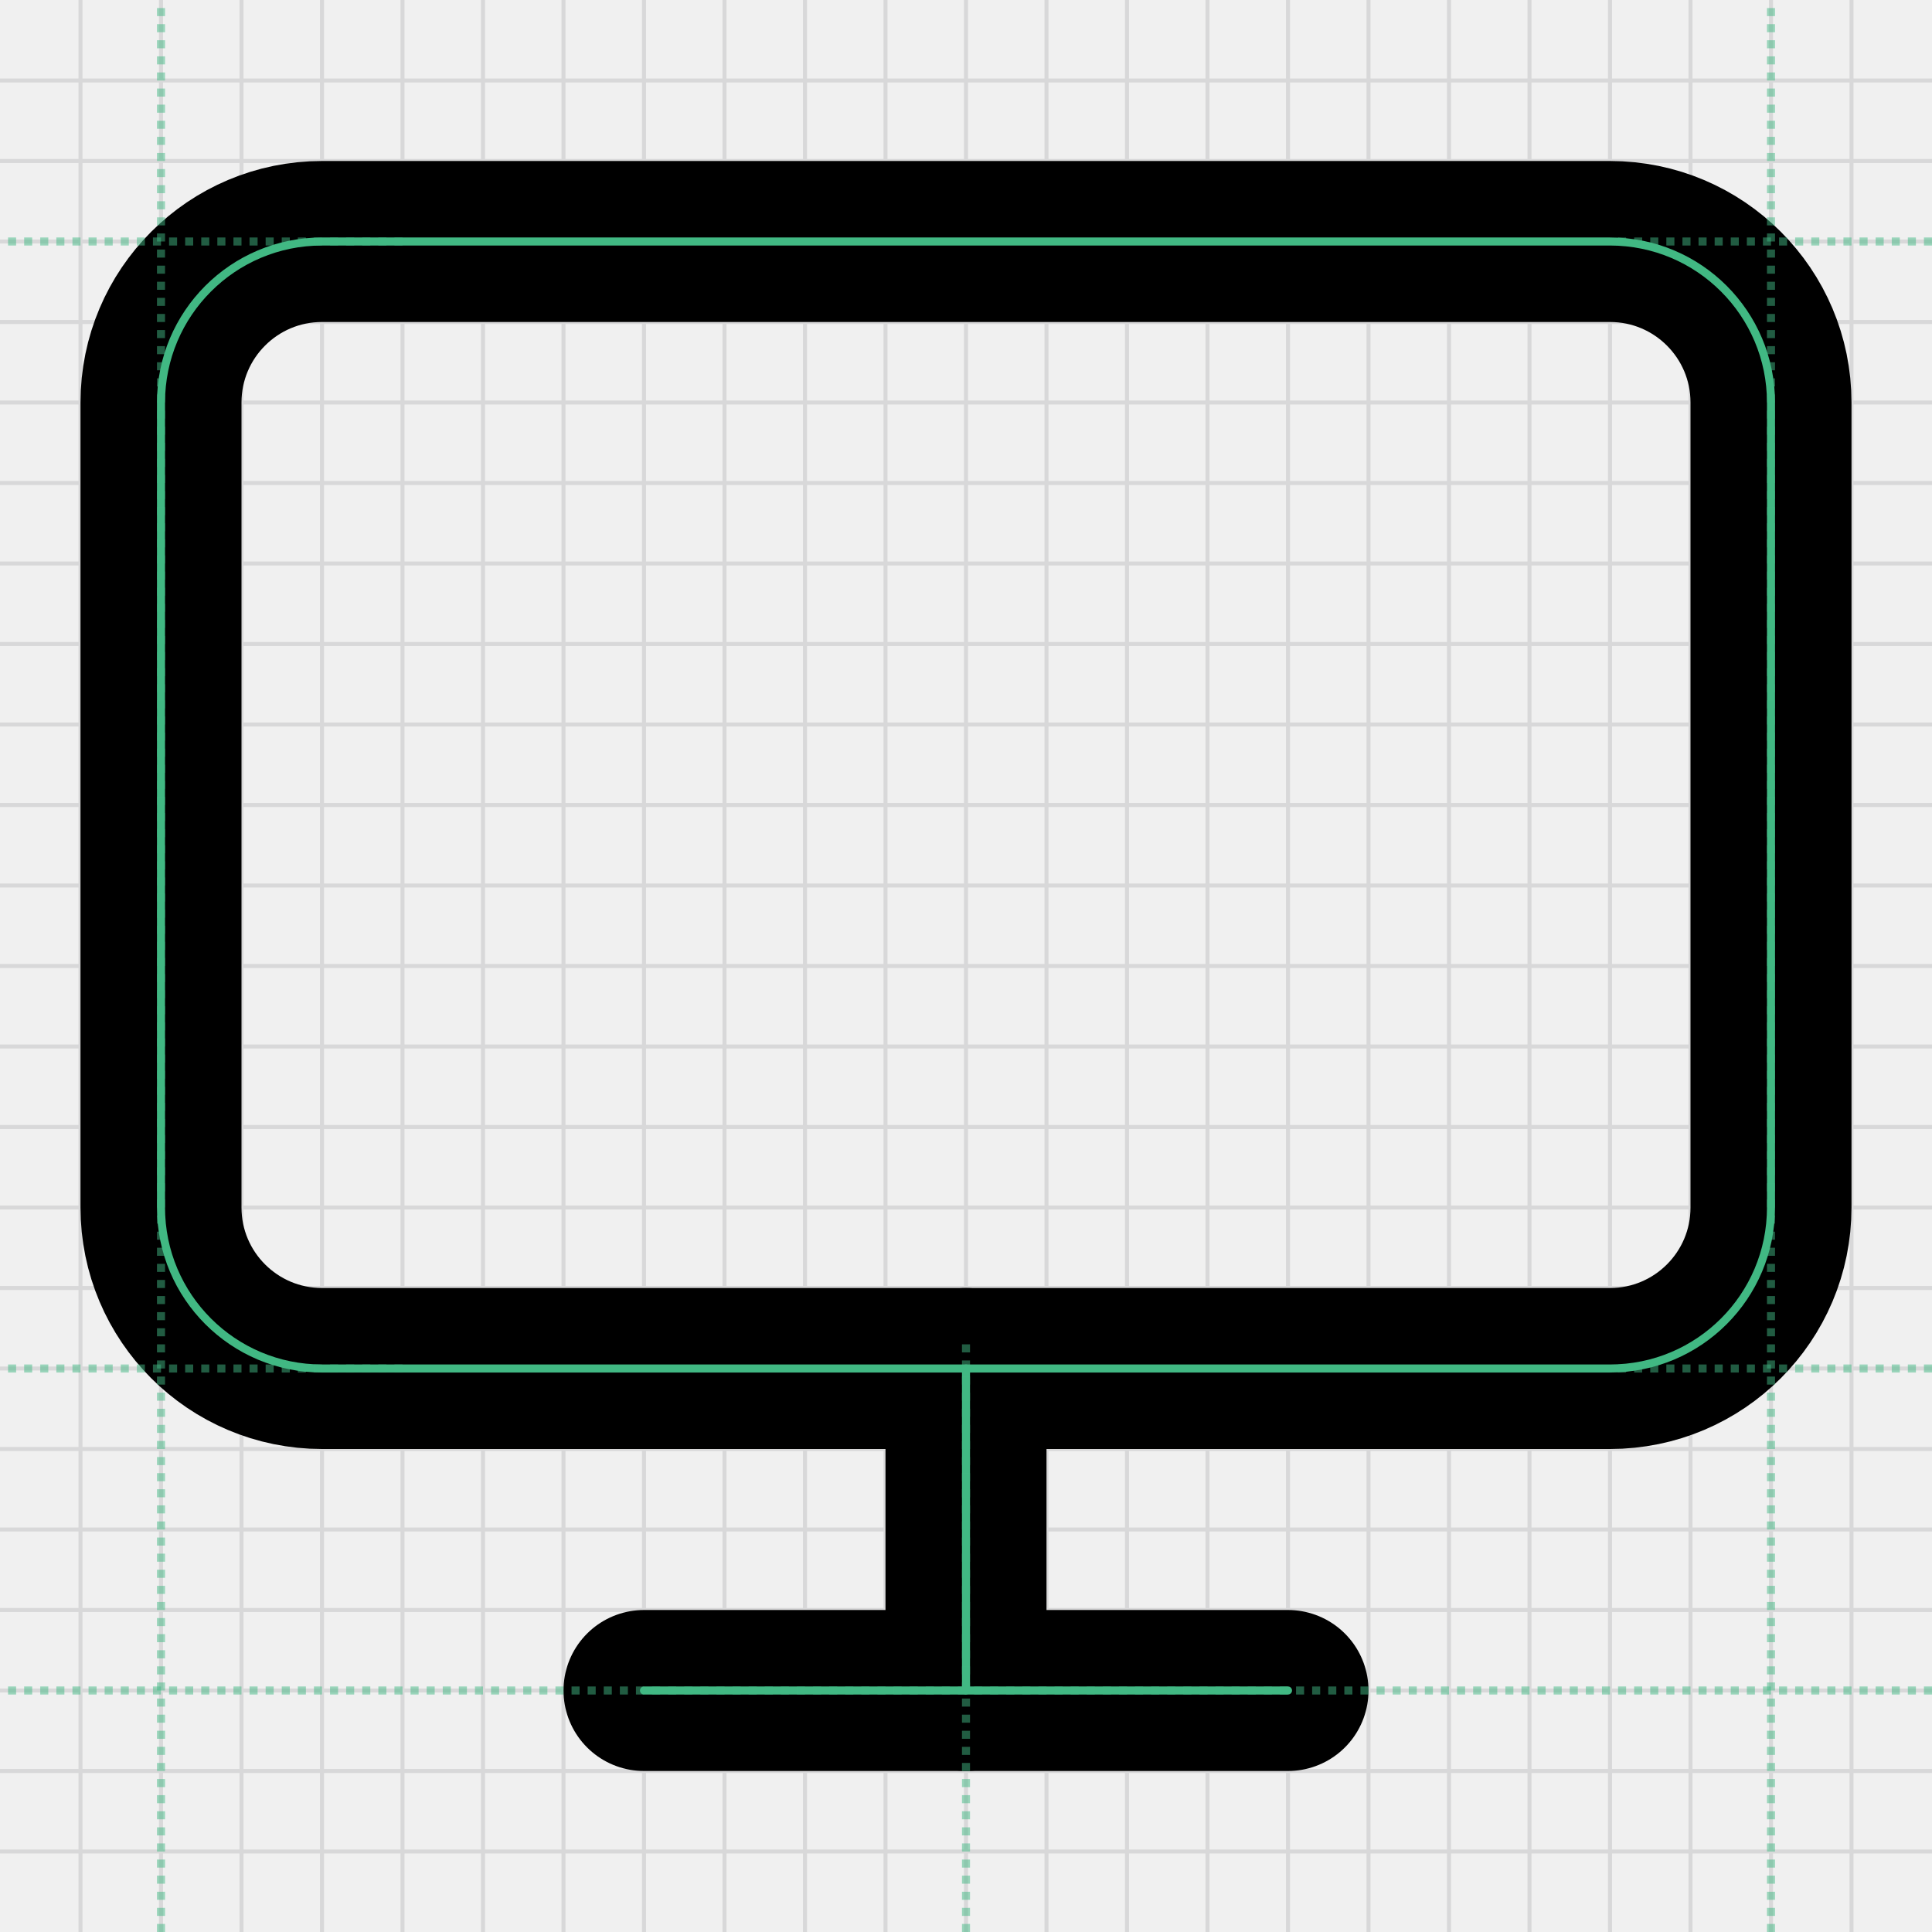
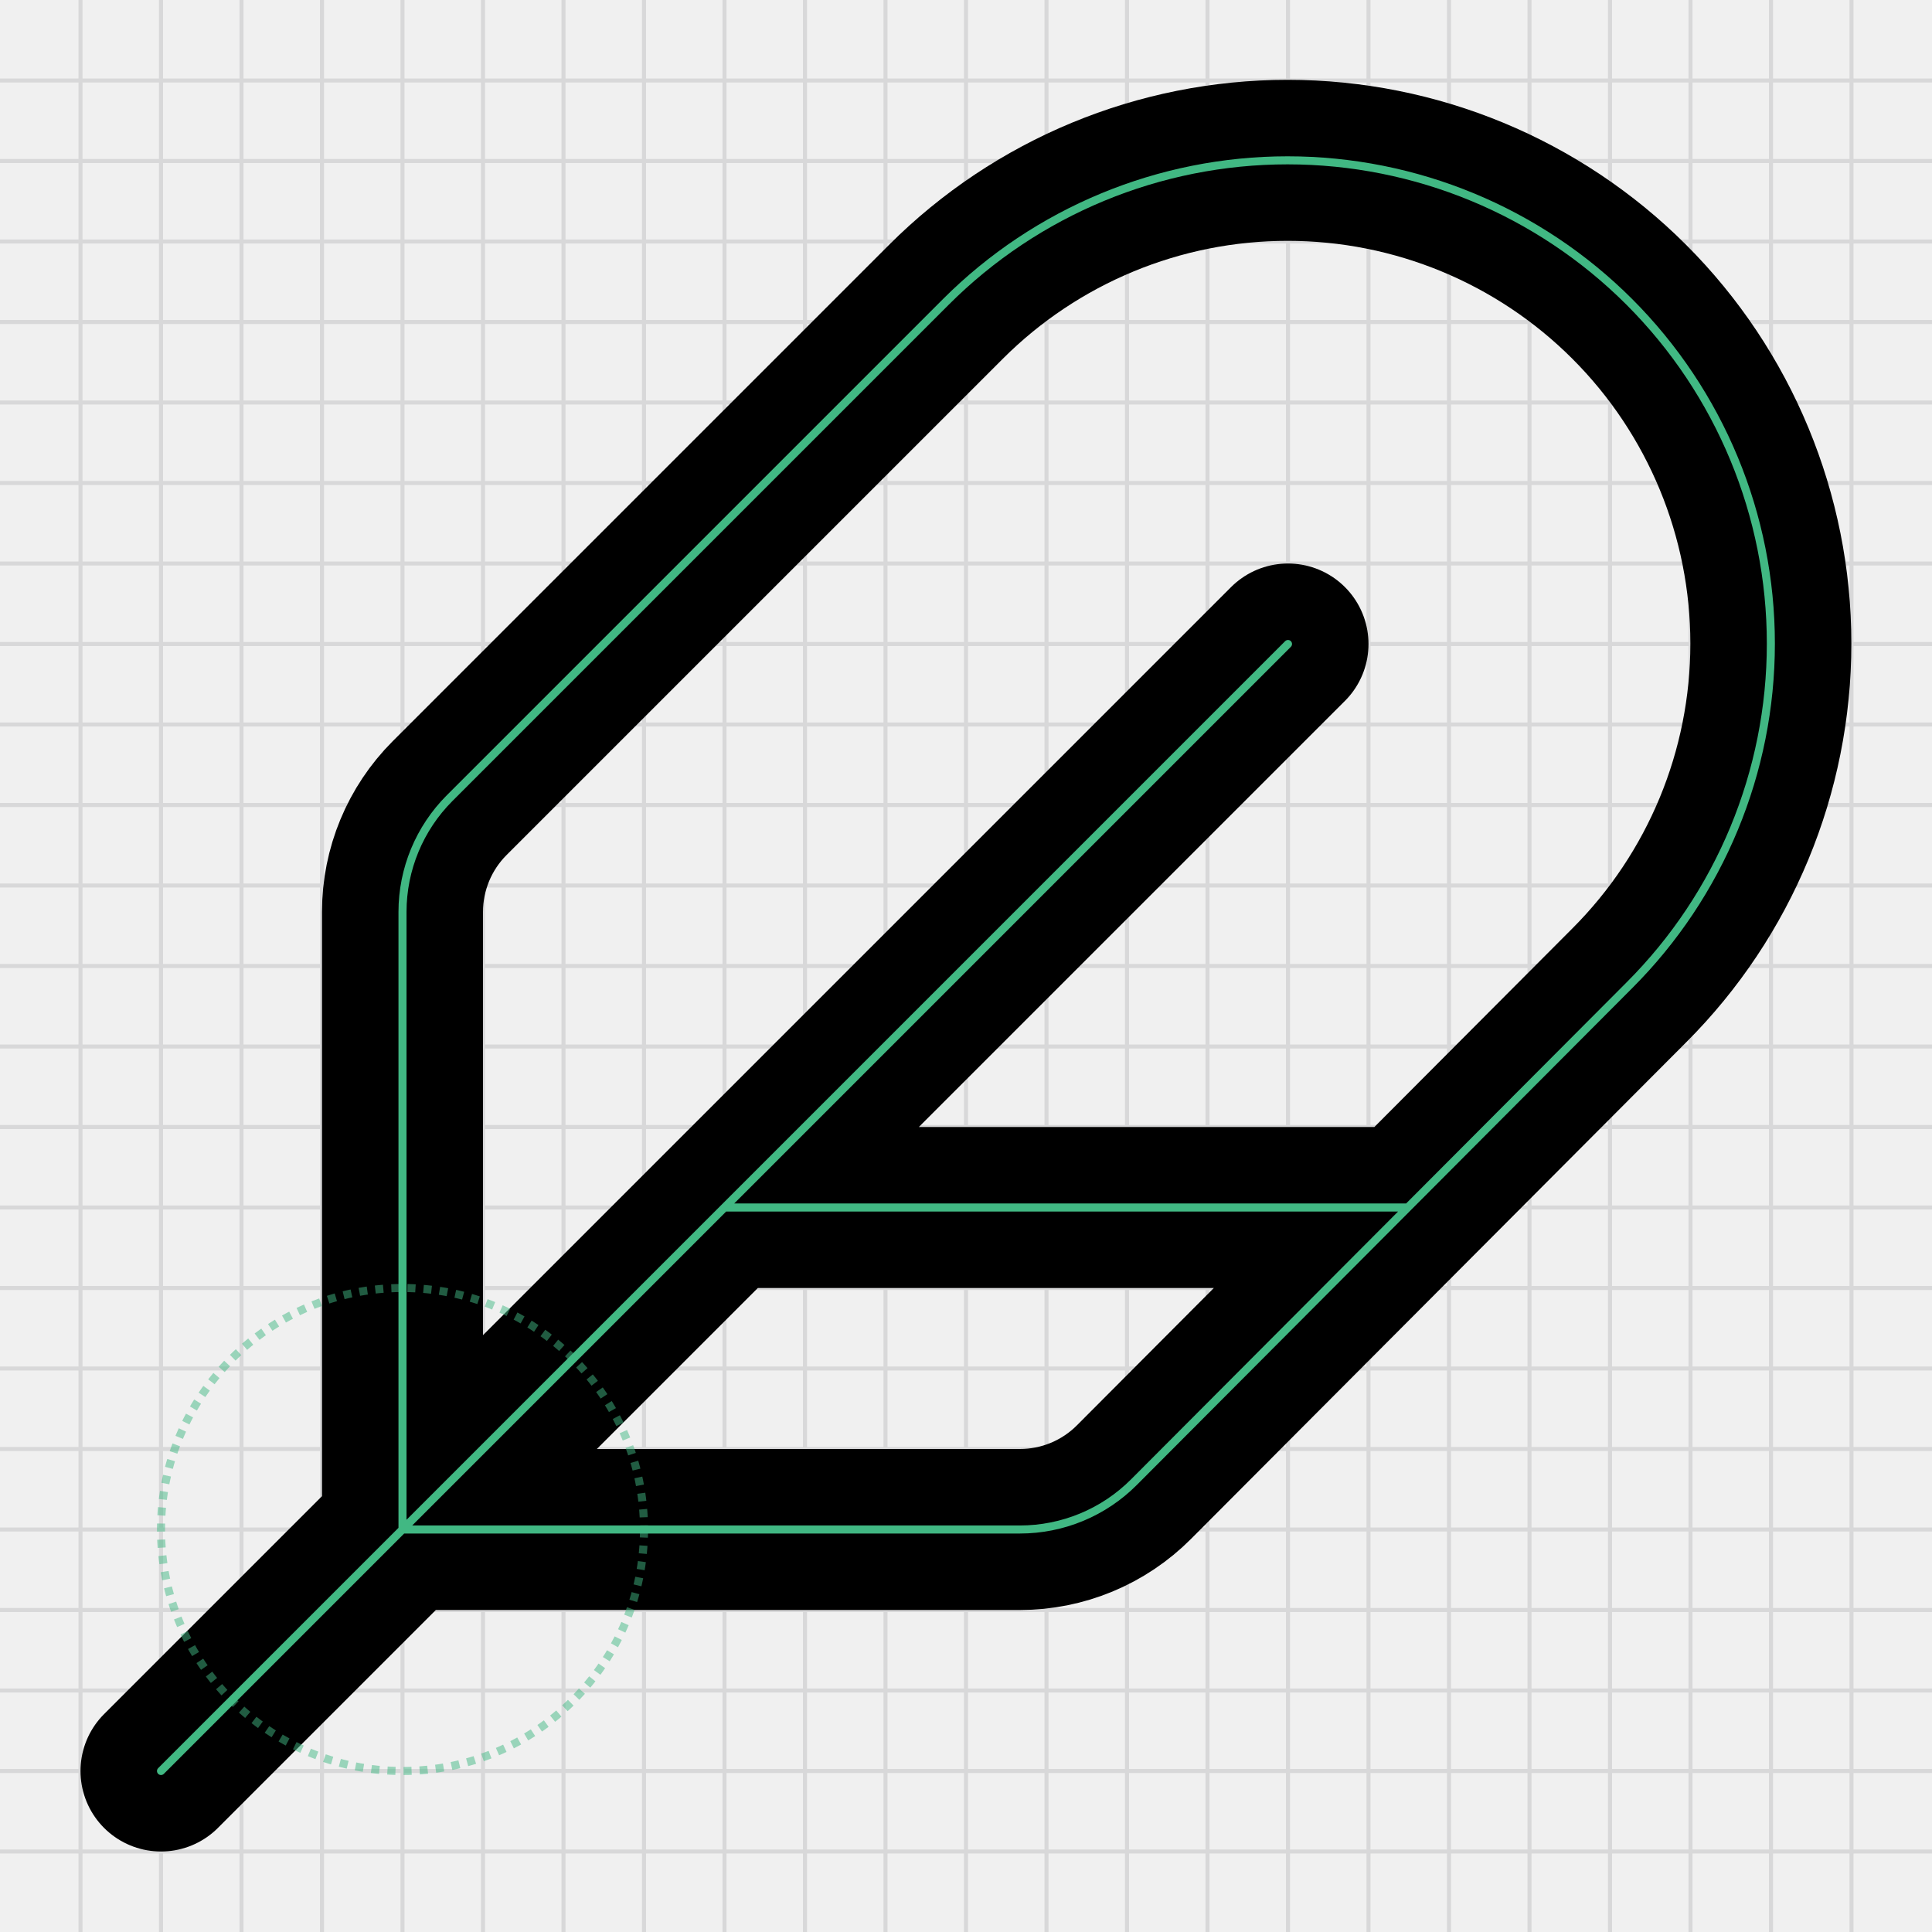
<svg xmlns="http://www.w3.org/2000/svg" width="240" height="240" viewBox="0 0 240 240" fill="none">
-   <g clip-path="url(#clip0_1940_22870)">
+   <g clip-path="url(#clip0_1940_24655)">
    <path d="M0 10H240" stroke="#D8D8D9" stroke-width="0.5" />
    <path d="M10 0V240" stroke="#D8D8D9" stroke-width="0.5" />
    <path d="M0 20H240" stroke="#D8D8D9" stroke-width="0.5" />
    <path d="M20 0V240" stroke="#D8D8D9" stroke-width="0.5" />
    <path d="M0 30H240" stroke="#D8D8D9" stroke-width="0.5" />
    <path d="M30 0V240" stroke="#D8D8D9" stroke-width="0.5" />
    <path d="M0 40H240" stroke="#D8D8D9" stroke-width="0.5" />
    <path d="M40 0V240" stroke="#D8D8D9" stroke-width="0.5" />
    <path d="M0 50H240" stroke="#D8D8D9" stroke-width="0.5" />
    <path d="M50 0V240" stroke="#D8D8D9" stroke-width="0.5" />
    <path d="M0 60H240" stroke="#D8D8D9" stroke-width="0.5" />
    <path d="M60 0V240" stroke="#D8D8D9" stroke-width="0.5" />
    <path d="M0 70H240" stroke="#D8D8D9" stroke-width="0.5" />
    <path d="M70 0V240" stroke="#D8D8D9" stroke-width="0.5" />
    <path d="M0 80H240" stroke="#D8D8D9" stroke-width="0.5" />
    <path d="M80 0V240" stroke="#D8D8D9" stroke-width="0.5" />
    <path d="M0 90H240" stroke="#D8D8D9" stroke-width="0.5" />
    <path d="M90 0V240" stroke="#D8D8D9" stroke-width="0.5" />
    <path d="M0 100H240" stroke="#D8D8D9" stroke-width="0.5" />
    <path d="M100 0V240" stroke="#D8D8D9" stroke-width="0.5" />
    <path d="M0 110H240" stroke="#D8D8D9" stroke-width="0.5" />
    <path d="M110 0V240" stroke="#D8D8D9" stroke-width="0.5" />
    <path d="M0 120H240" stroke="#D8D8D9" stroke-width="0.5" />
    <path d="M120 0V240" stroke="#D8D8D9" stroke-width="0.5" />
    <path d="M0 130H240" stroke="#D8D8D9" stroke-width="0.5" />
    <path d="M130 0V240" stroke="#D8D8D9" stroke-width="0.5" />
    <path d="M0 140H240" stroke="#D8D8D9" stroke-width="0.5" />
    <path d="M140 0V240" stroke="#D8D8D9" stroke-width="0.5" />
    <path d="M0 150H240" stroke="#D8D8D9" stroke-width="0.5" />
    <path d="M150 0V240" stroke="#D8D8D9" stroke-width="0.5" />
    <path d="M0 160H240" stroke="#D8D8D9" stroke-width="0.5" />
    <path d="M160 0V240" stroke="#D8D8D9" stroke-width="0.5" />
    <path d="M0 170H240" stroke="#D8D8D9" stroke-width="0.5" />
    <path d="M170 0V240" stroke="#D8D8D9" stroke-width="0.5" />
    <path d="M0 180H240" stroke="#D8D8D9" stroke-width="0.5" />
    <path d="M180 0V240" stroke="#D8D8D9" stroke-width="0.5" />
    <path d="M0 190H240" stroke="#D8D8D9" stroke-width="0.5" />
    <path d="M190 0V240" stroke="#D8D8D9" stroke-width="0.5" />
    <path d="M0 200H240" stroke="#D8D8D9" stroke-width="0.5" />
    <path d="M200 0V240" stroke="#D8D8D9" stroke-width="0.5" />
    <path d="M0 210H240" stroke="#D8D8D9" stroke-width="0.5" />
    <path d="M210 0V240" stroke="#D8D8D9" stroke-width="0.5" />
    <path d="M0 220H240" stroke="#D8D8D9" stroke-width="0.5" />
    <path d="M220 0V240" stroke="#D8D8D9" stroke-width="0.5" />
    <path d="M0 230H240" stroke="#D8D8D9" stroke-width="0.5" />
    <path d="M230 0V240" stroke="#D8D8D9" stroke-width="0.5" />
+     <g clip-path="url(#clip1_1940_24655)">
+       <path d="M160 80L20 220M174.88 150H90M140.86 184.12C139.003 185.983 136.796 187.462 134.366 188.471C131.936 189.48 129.331 190 126.7 190H50V113.28C50.001 107.976 52.109 102.89 55.86 99.14L117.5 37.5C128.758 26.242 144.028 19.917 159.95 19.917C175.872 19.917 191.142 26.242 202.4 37.5C213.658 48.759 219.983 64.028 219.983 79.95C219.983 95.872 213.658 111.142 202.4 122.4L140.86 184.12Z" stroke="black" stroke-width="20" stroke-linecap="round" stroke-linejoin="round" />
+       <path d="M160 80L20 220M174.88 150H90M140.86 184.12C139.003 185.983 136.796 187.462 134.366 188.471C131.936 189.48 129.331 190 126.7 190H50V113.28C50.001 107.976 52.109 102.89 55.86 99.14L117.5 37.5C128.758 26.242 144.028 19.917 159.95 19.917C175.872 19.917 191.142 26.242 202.4 37.5C213.658 48.759 219.983 64.028 219.983 79.95C219.983 95.872 213.658 111.142 202.4 122.4L140.86 184.12Z" stroke="#41B883" stroke-linecap="round" stroke-linejoin="round" />
+     </g>
  </g>
-   <path d="M200 30H40C28.954 30 20 38.954 20 50V150C20 161.046 28.954 170 40 170H200C211.046 170 220 161.046 220 150V50C220 38.954 211.046 30 200 30Z" stroke="black" stroke-width="20" stroke-linecap="round" stroke-linejoin="round" />
-   <path d="M80 210H160" stroke="black" stroke-width="20" stroke-linecap="round" stroke-linejoin="round" />
-   <path d="M120 170V210" stroke="black" stroke-width="20" stroke-linecap="round" stroke-linejoin="round" />
-   <path d="M200 30H40C28.954 30 20 38.954 20 50V150C20 161.046 28.954 170 40 170H200C211.046 170 220 161.046 220 150V50C220 38.954 211.046 30 200 30Z" stroke="#41B883" stroke-linecap="round" stroke-linejoin="round" />
-   <path d="M80 210H160" stroke="#41B883" stroke-linecap="round" stroke-linejoin="round" />
-   <path d="M120 170V210" stroke="#41B883" stroke-linecap="round" stroke-linejoin="round" />
-   <path opacity="0.5" d="M50 30H0" stroke="#41B883" stroke-dasharray="1 1" />
-   <path opacity="0.5" d="M50 170H0" stroke="#41B883" stroke-dasharray="1 1" />
-   <path opacity="0.5" d="M240 30H200" stroke="#41B883" stroke-dasharray="1 1" />
-   <path opacity="0.5" d="M240 170H200" stroke="#41B883" stroke-dasharray="1 1" />
-   <path opacity="0.5" d="M20 240L20 0" stroke="#41B883" stroke-dasharray="1 1" />
-   <path opacity="0.5" d="M220 240L220 0" stroke="#41B883" stroke-dasharray="1 1" />
-   <path opacity="0.5" d="M120 240V166" stroke="#41B883" stroke-dasharray="1 1" />
-   <path opacity="0.5" d="M240 210L0 210" stroke="#41B883" stroke-dasharray="1 1" />
+   <circle opacity="0.5" cx="50" cy="190" r="30" stroke="#41B883" stroke-dasharray="1 1" />
  <defs>
-     <clipPath id="clip0_1940_22870">
+     <clipPath id="clip0_1940_24655">
+       <rect width="240" height="240" fill="white" />
+     </clipPath>
+     <clipPath id="clip1_1940_24655">
      <rect width="240" height="240" fill="white" />
    </clipPath>
  </defs>
</svg>
